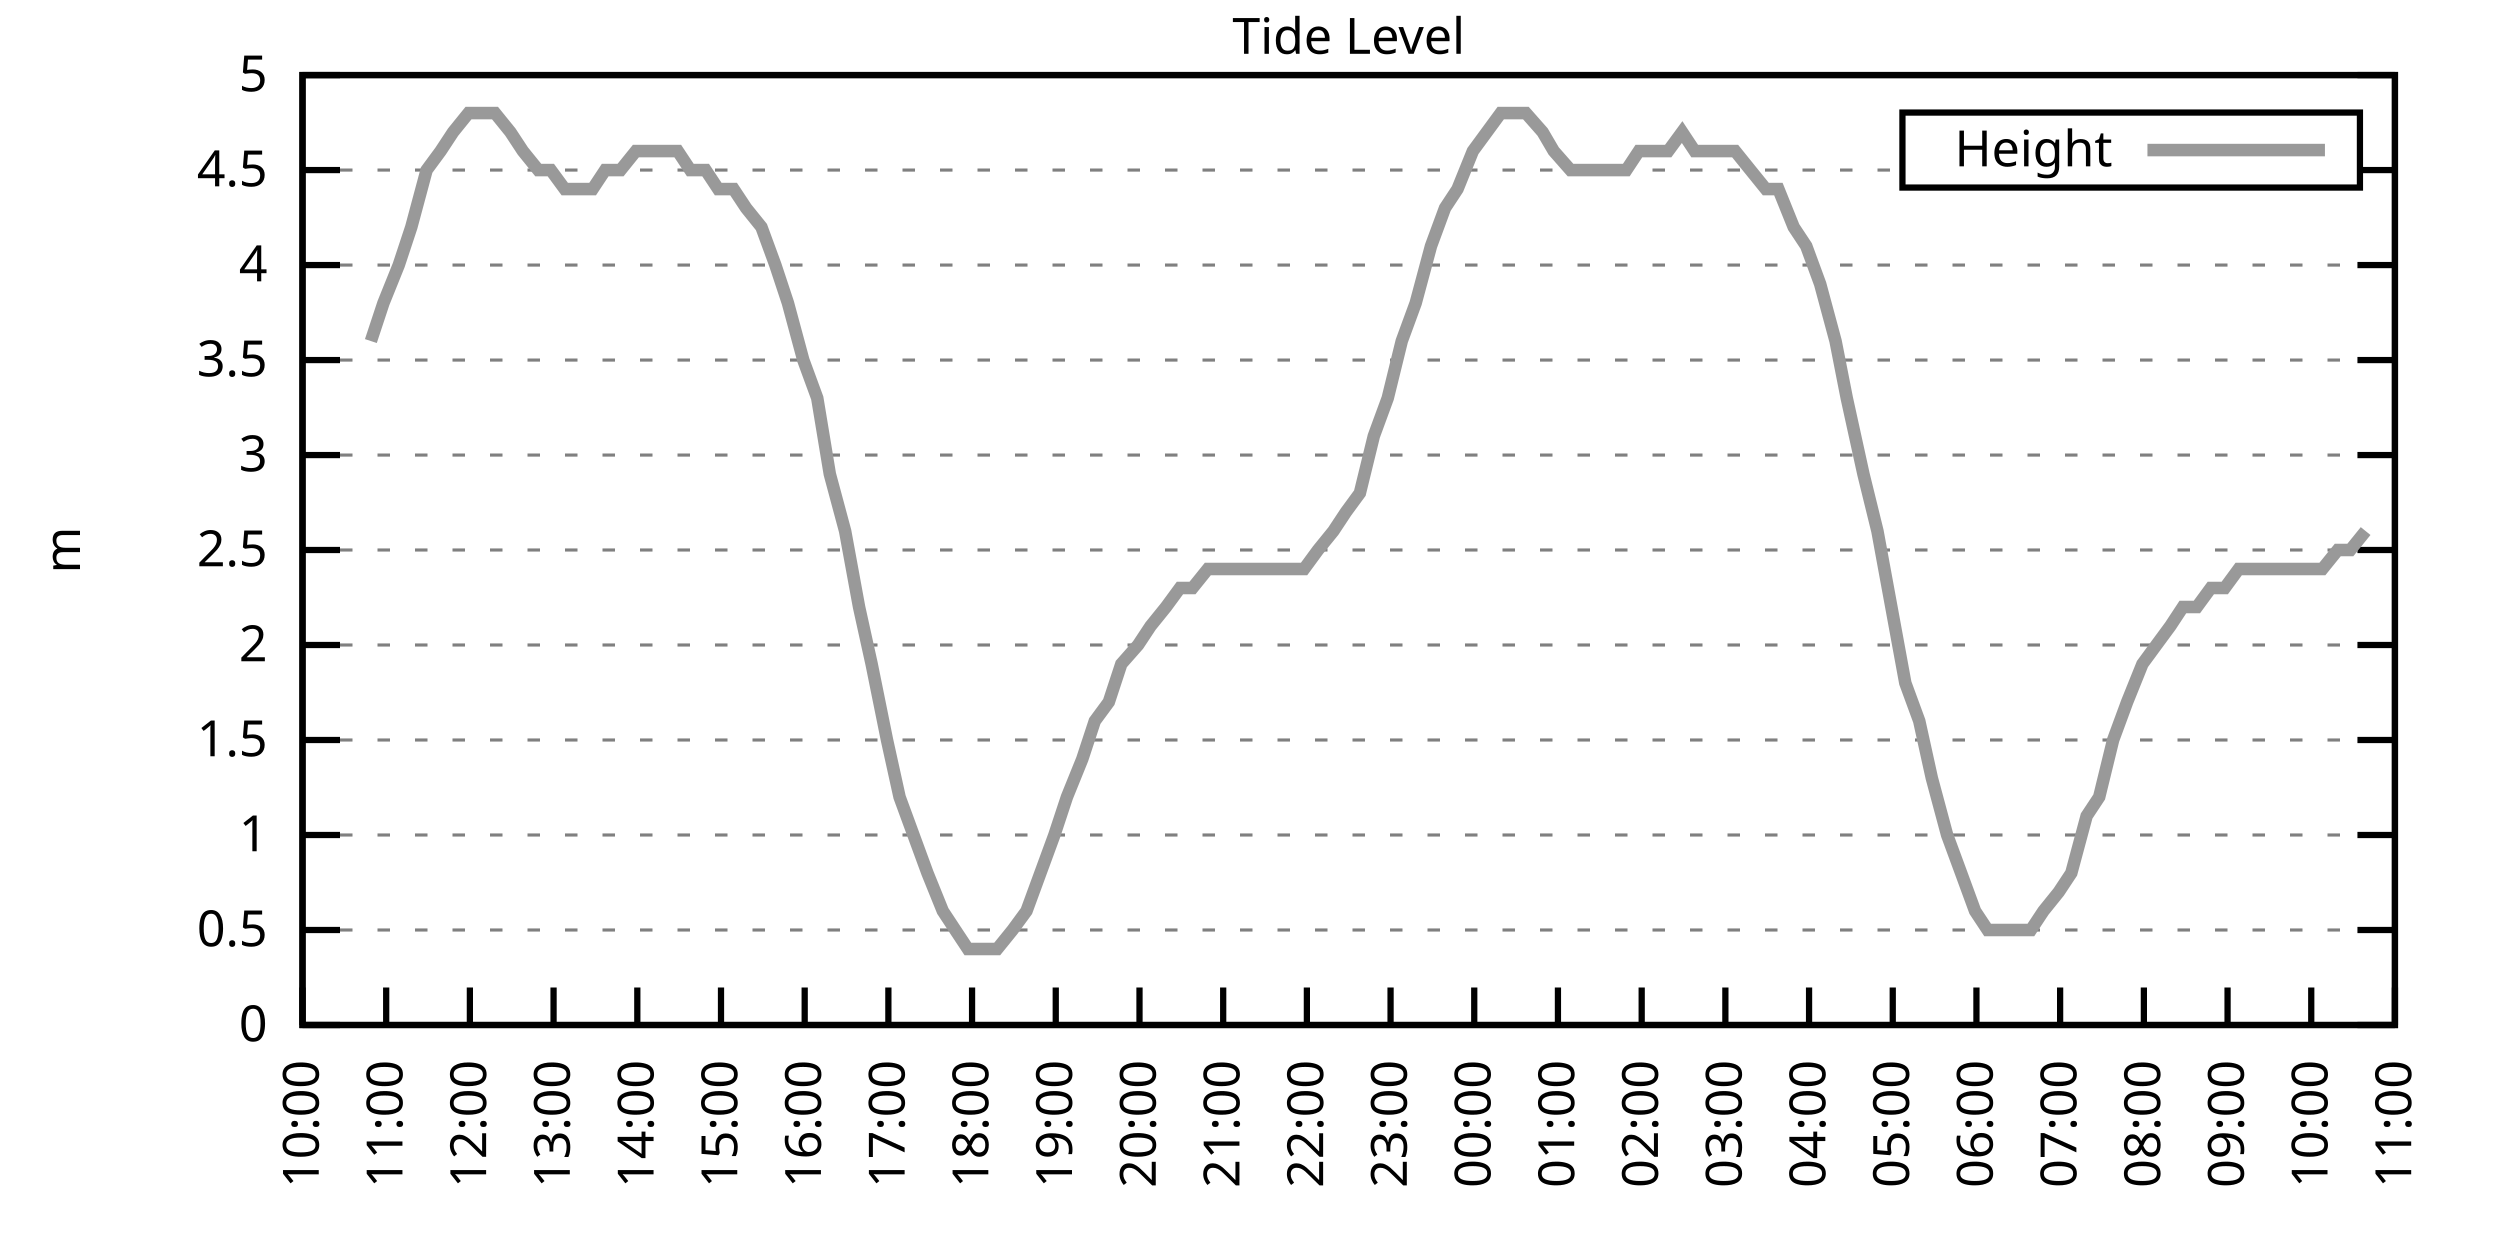
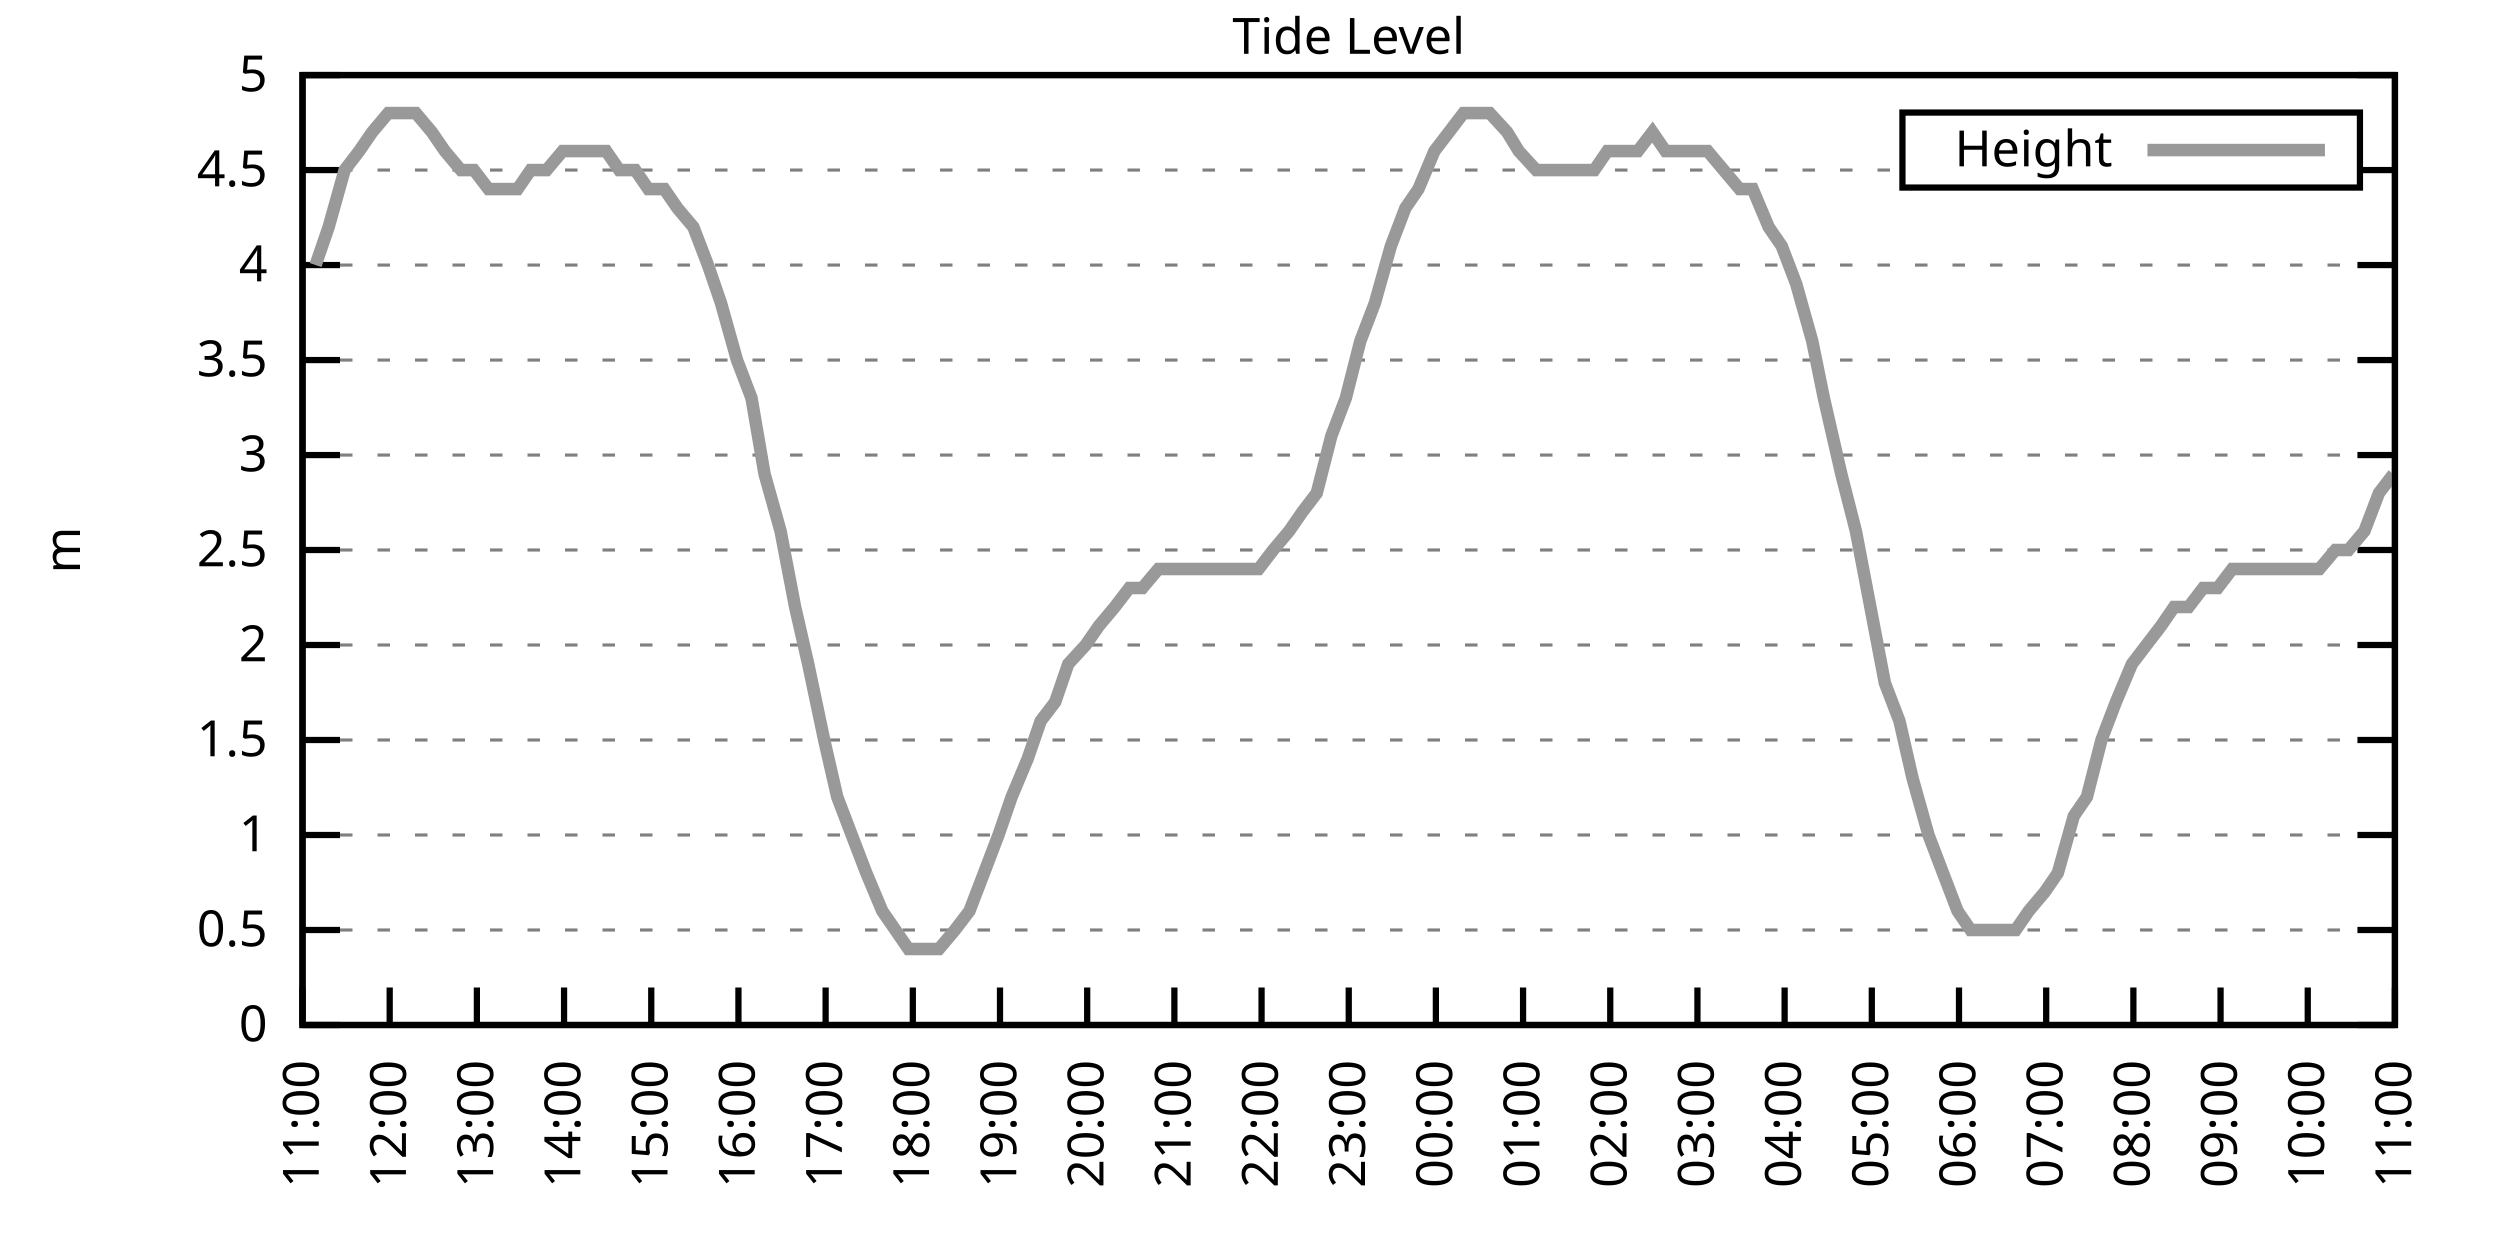
<svg xmlns="http://www.w3.org/2000/svg" xmlns:xlink="http://www.w3.org/1999/xlink" width="400" height="200" viewBox="0 0 400 200">
  <g id="gnuplot_canvas">
    <rect x="0" y="0" width="400" height="200" fill="none" />
    <defs>
      <circle id="gpDot" r="0.5" stroke-width="0.5" stroke="currentColor" />
      <path id="gpPt0" stroke-width="0.333" stroke="currentColor" d="M-1,0 h2 M0,-1 v2" />
      <path id="gpPt1" stroke-width="0.333" stroke="currentColor" d="M-1,-1 L1,1 M1,-1 L-1,1" />
      <path id="gpPt2" stroke-width="0.333" stroke="currentColor" d="M-1,0 L1,0 M0,-1 L0,1 M-1,-1 L1,1 M-1,1 L1,-1" />
      <rect id="gpPt3" stroke-width="0.333" stroke="currentColor" x="-1" y="-1" width="2" height="2" />
      <rect id="gpPt4" stroke-width="0.333" stroke="currentColor" fill="currentColor" x="-1" y="-1" width="2" height="2" />
      <circle id="gpPt5" stroke-width="0.333" stroke="currentColor" cx="0" cy="0" r="1" />
      <use xlink:href="#gpPt5" id="gpPt6" fill="currentColor" stroke="none" />
      <path id="gpPt7" stroke-width="0.333" stroke="currentColor" d="M0,-1.33 L-1.33,0.67 L1.33,0.67 z" />
      <use xlink:href="#gpPt7" id="gpPt8" fill="currentColor" stroke="none" />
      <use xlink:href="#gpPt7" id="gpPt9" stroke="currentColor" transform="rotate(180)" />
      <use xlink:href="#gpPt9" id="gpPt10" fill="currentColor" stroke="none" />
      <use xlink:href="#gpPt3" id="gpPt11" stroke="currentColor" transform="rotate(45)" />
      <use xlink:href="#gpPt11" id="gpPt12" fill="currentColor" stroke="none" />
      <path id="gpPt13" stroke-width="0.333" stroke="currentColor" d="M0,1.330 L1.265,0.411 L0.782,-1.067 L-0.782,-1.076 L-1.265,0.411 z" />
      <use xlink:href="#gpPt13" id="gpPt14" fill="currentColor" stroke="none" />
      <filter id="textbox" filterUnits="objectBoundingBox" x="0" y="0" height="1" width="1">
        <feFlood flood-color="white" flood-opacity="1" result="bgnd" />
        <feComposite in="SourceGraphic" in2="bgnd" operator="atop" />
      </filter>
      <filter id="greybox" filterUnits="objectBoundingBox" x="0" y="0" height="1" width="1">
        <feFlood flood-color="lightgrey" flood-opacity="1" result="grey" />
        <feComposite in="SourceGraphic" in2="grey" operator="atop" />
      </filter>
    </defs>
    <g fill="none" color="white" stroke="currentColor" stroke-width="1.00" stroke-linecap="butt" stroke-linejoin="miter">
</g>
    <g fill="none" color="black" stroke="currentColor" stroke-width="1.00" stroke-linecap="butt" stroke-linejoin="miter">
      <g stroke="none" shape-rendering="crispEdges">
        <polygon fill="rgb(255, 255, 255)" points="48.40,164.00 383.18,164.00 383.18,12.02 48.40,12.02 " />
      </g>
    </g>
    <g fill="none" color="black" stroke="currentColor" stroke-width="1.00" stroke-linecap="butt" stroke-linejoin="miter">
</g>
    <g fill="none" color="black" stroke="black" stroke-width="0.50" stroke-linecap="butt" stroke-linejoin="miter">
</g>
    <g fill="none" color="gray" stroke="currentColor" stroke-width="0.50" stroke-linecap="butt" stroke-linejoin="miter">
      <path stroke="gray" stroke-dasharray="2,4" class="gridline" d="M48.40,164.00 L383.19,164.00  " />
    </g>
    <g fill="none" color="gray" stroke="gray" stroke-width="1.00" stroke-linecap="butt" stroke-linejoin="miter">
</g>
    <g fill="none" color="black" stroke="currentColor" stroke-width="1.00" stroke-linecap="butt" stroke-linejoin="miter">
      <path stroke="black" d="M48.40,164.00 L54.40,164.00 M383.19,164.00 L377.19,164.00  " />
      <g transform="translate(42.80,166.60)" stroke="none" fill="black" font-family="Sans" font-size="8.00" text-anchor="end">
        <text>
          <tspan font-family="Sans"> 0</tspan>
        </text>
      </g>
    </g>
    <g fill="none" color="black" stroke="currentColor" stroke-width="1.00" stroke-linecap="butt" stroke-linejoin="miter">
</g>
    <g fill="none" color="black" stroke="black" stroke-width="0.50" stroke-linecap="butt" stroke-linejoin="miter">
</g>
    <g fill="none" color="gray" stroke="currentColor" stroke-width="0.50" stroke-linecap="butt" stroke-linejoin="miter">
      <path stroke="gray" stroke-dasharray="2,4" class="gridline" d="M48.40,148.80 L383.19,148.80  " />
    </g>
    <g fill="none" color="gray" stroke="gray" stroke-width="1.00" stroke-linecap="butt" stroke-linejoin="miter">
</g>
    <g fill="none" color="black" stroke="currentColor" stroke-width="1.00" stroke-linecap="butt" stroke-linejoin="miter">
      <path stroke="black" d="M48.40,148.80 L54.40,148.80 M383.19,148.80 L377.19,148.80  " />
      <g transform="translate(42.80,151.40)" stroke="none" fill="black" font-family="Sans" font-size="8.00" text-anchor="end">
        <text>
          <tspan font-family="Sans"> 0.5</tspan>
        </text>
      </g>
    </g>
    <g fill="none" color="black" stroke="currentColor" stroke-width="1.00" stroke-linecap="butt" stroke-linejoin="miter">
</g>
    <g fill="none" color="black" stroke="black" stroke-width="0.50" stroke-linecap="butt" stroke-linejoin="miter">
</g>
    <g fill="none" color="gray" stroke="currentColor" stroke-width="0.50" stroke-linecap="butt" stroke-linejoin="miter">
      <path stroke="gray" stroke-dasharray="2,4" class="gridline" d="M48.40,133.60 L383.19,133.60  " />
    </g>
    <g fill="none" color="gray" stroke="gray" stroke-width="1.00" stroke-linecap="butt" stroke-linejoin="miter">
</g>
    <g fill="none" color="black" stroke="currentColor" stroke-width="1.00" stroke-linecap="butt" stroke-linejoin="miter">
      <path stroke="black" d="M48.40,133.60 L54.40,133.60 M383.19,133.60 L377.19,133.60  " />
      <g transform="translate(42.80,136.20)" stroke="none" fill="black" font-family="Sans" font-size="8.00" text-anchor="end">
        <text>
          <tspan font-family="Sans"> 1</tspan>
        </text>
      </g>
    </g>
    <g fill="none" color="black" stroke="currentColor" stroke-width="1.00" stroke-linecap="butt" stroke-linejoin="miter">
</g>
    <g fill="none" color="black" stroke="black" stroke-width="0.50" stroke-linecap="butt" stroke-linejoin="miter">
</g>
    <g fill="none" color="gray" stroke="currentColor" stroke-width="0.50" stroke-linecap="butt" stroke-linejoin="miter">
      <path stroke="gray" stroke-dasharray="2,4" class="gridline" d="M48.40,118.40 L383.19,118.40  " />
    </g>
    <g fill="none" color="gray" stroke="gray" stroke-width="1.00" stroke-linecap="butt" stroke-linejoin="miter">
</g>
    <g fill="none" color="black" stroke="currentColor" stroke-width="1.00" stroke-linecap="butt" stroke-linejoin="miter">
      <path stroke="black" d="M48.40,118.40 L54.40,118.40 M383.19,118.40 L377.19,118.40  " />
      <g transform="translate(42.80,121.00)" stroke="none" fill="black" font-family="Sans" font-size="8.00" text-anchor="end">
        <text>
          <tspan font-family="Sans"> 1.5</tspan>
        </text>
      </g>
    </g>
    <g fill="none" color="black" stroke="currentColor" stroke-width="1.00" stroke-linecap="butt" stroke-linejoin="miter">
</g>
    <g fill="none" color="black" stroke="black" stroke-width="0.50" stroke-linecap="butt" stroke-linejoin="miter">
</g>
    <g fill="none" color="gray" stroke="currentColor" stroke-width="0.50" stroke-linecap="butt" stroke-linejoin="miter">
      <path stroke="gray" stroke-dasharray="2,4" class="gridline" d="M48.40,103.20 L383.19,103.20  " />
    </g>
    <g fill="none" color="gray" stroke="gray" stroke-width="1.00" stroke-linecap="butt" stroke-linejoin="miter">
</g>
    <g fill="none" color="black" stroke="currentColor" stroke-width="1.00" stroke-linecap="butt" stroke-linejoin="miter">
      <path stroke="black" d="M48.40,103.20 L54.40,103.20 M383.19,103.20 L377.19,103.20  " />
      <g transform="translate(42.80,105.80)" stroke="none" fill="black" font-family="Sans" font-size="8.00" text-anchor="end">
        <text>
          <tspan font-family="Sans"> 2</tspan>
        </text>
      </g>
    </g>
    <g fill="none" color="black" stroke="currentColor" stroke-width="1.00" stroke-linecap="butt" stroke-linejoin="miter">
</g>
    <g fill="none" color="black" stroke="black" stroke-width="0.50" stroke-linecap="butt" stroke-linejoin="miter">
</g>
    <g fill="none" color="gray" stroke="currentColor" stroke-width="0.50" stroke-linecap="butt" stroke-linejoin="miter">
      <path stroke="gray" stroke-dasharray="2,4" class="gridline" d="M48.40,88.00 L383.19,88.00  " />
    </g>
    <g fill="none" color="gray" stroke="gray" stroke-width="1.00" stroke-linecap="butt" stroke-linejoin="miter">
</g>
    <g fill="none" color="black" stroke="currentColor" stroke-width="1.00" stroke-linecap="butt" stroke-linejoin="miter">
      <path stroke="black" d="M48.40,88.00 L54.40,88.00 M383.19,88.00 L377.19,88.00  " />
      <g transform="translate(42.80,90.60)" stroke="none" fill="black" font-family="Sans" font-size="8.00" text-anchor="end">
        <text>
          <tspan font-family="Sans"> 2.5</tspan>
        </text>
      </g>
    </g>
    <g fill="none" color="black" stroke="currentColor" stroke-width="1.00" stroke-linecap="butt" stroke-linejoin="miter">
</g>
    <g fill="none" color="black" stroke="black" stroke-width="0.50" stroke-linecap="butt" stroke-linejoin="miter">
</g>
    <g fill="none" color="gray" stroke="currentColor" stroke-width="0.50" stroke-linecap="butt" stroke-linejoin="miter">
      <path stroke="gray" stroke-dasharray="2,4" class="gridline" d="M48.40,72.81 L383.19,72.81  " />
    </g>
    <g fill="none" color="gray" stroke="gray" stroke-width="1.00" stroke-linecap="butt" stroke-linejoin="miter">
</g>
    <g fill="none" color="black" stroke="currentColor" stroke-width="1.00" stroke-linecap="butt" stroke-linejoin="miter">
      <path stroke="black" d="M48.40,72.81 L54.40,72.81 M383.19,72.81 L377.19,72.81  " />
      <g transform="translate(42.80,75.41)" stroke="none" fill="black" font-family="Sans" font-size="8.00" text-anchor="end">
        <text>
          <tspan font-family="Sans"> 3</tspan>
        </text>
      </g>
    </g>
    <g fill="none" color="black" stroke="currentColor" stroke-width="1.00" stroke-linecap="butt" stroke-linejoin="miter">
</g>
    <g fill="none" color="black" stroke="black" stroke-width="0.50" stroke-linecap="butt" stroke-linejoin="miter">
</g>
    <g fill="none" color="gray" stroke="currentColor" stroke-width="0.50" stroke-linecap="butt" stroke-linejoin="miter">
      <path stroke="gray" stroke-dasharray="2,4" class="gridline" d="M48.40,57.61 L383.19,57.61  " />
    </g>
    <g fill="none" color="gray" stroke="gray" stroke-width="1.00" stroke-linecap="butt" stroke-linejoin="miter">
</g>
    <g fill="none" color="black" stroke="currentColor" stroke-width="1.00" stroke-linecap="butt" stroke-linejoin="miter">
      <path stroke="black" d="M48.40,57.61 L54.40,57.61 M383.19,57.61 L377.19,57.61  " />
      <g transform="translate(42.80,60.21)" stroke="none" fill="black" font-family="Sans" font-size="8.00" text-anchor="end">
        <text>
          <tspan font-family="Sans"> 3.5</tspan>
        </text>
      </g>
    </g>
    <g fill="none" color="black" stroke="currentColor" stroke-width="1.00" stroke-linecap="butt" stroke-linejoin="miter">
</g>
    <g fill="none" color="black" stroke="black" stroke-width="0.50" stroke-linecap="butt" stroke-linejoin="miter">
</g>
    <g fill="none" color="gray" stroke="currentColor" stroke-width="0.50" stroke-linecap="butt" stroke-linejoin="miter">
      <path stroke="gray" stroke-dasharray="2,4" class="gridline" d="M48.40,42.41 L383.19,42.41  " />
    </g>
    <g fill="none" color="gray" stroke="gray" stroke-width="1.00" stroke-linecap="butt" stroke-linejoin="miter">
</g>
    <g fill="none" color="black" stroke="currentColor" stroke-width="1.00" stroke-linecap="butt" stroke-linejoin="miter">
      <path stroke="black" d="M48.40,42.41 L54.40,42.41 M383.19,42.41 L377.19,42.41  " />
      <g transform="translate(42.80,45.01)" stroke="none" fill="black" font-family="Sans" font-size="8.00" text-anchor="end">
        <text>
          <tspan font-family="Sans"> 4</tspan>
        </text>
      </g>
    </g>
    <g fill="none" color="black" stroke="currentColor" stroke-width="1.00" stroke-linecap="butt" stroke-linejoin="miter">
</g>
    <g fill="none" color="black" stroke="black" stroke-width="0.50" stroke-linecap="butt" stroke-linejoin="miter">
</g>
    <g fill="none" color="gray" stroke="currentColor" stroke-width="0.50" stroke-linecap="butt" stroke-linejoin="miter">
      <path stroke="gray" stroke-dasharray="2,4" class="gridline" d="M48.40,27.21 L304.39,27.21 M377.59,27.21 L383.19,27.21  " />
    </g>
    <g fill="none" color="gray" stroke="gray" stroke-width="1.00" stroke-linecap="butt" stroke-linejoin="miter">
</g>
    <g fill="none" color="black" stroke="currentColor" stroke-width="1.00" stroke-linecap="butt" stroke-linejoin="miter">
      <path stroke="black" d="M48.40,27.21 L54.40,27.21 M383.19,27.21 L377.19,27.21  " />
      <g transform="translate(42.80,29.81)" stroke="none" fill="black" font-family="Sans" font-size="8.00" text-anchor="end">
        <text>
          <tspan font-family="Sans"> 4.5</tspan>
        </text>
      </g>
    </g>
    <g fill="none" color="black" stroke="currentColor" stroke-width="1.00" stroke-linecap="butt" stroke-linejoin="miter">
</g>
    <g fill="none" color="black" stroke="black" stroke-width="0.50" stroke-linecap="butt" stroke-linejoin="miter">
</g>
    <g fill="none" color="gray" stroke="currentColor" stroke-width="0.50" stroke-linecap="butt" stroke-linejoin="miter">
      <path stroke="gray" stroke-dasharray="2,4" class="gridline" d="M48.40,12.01 L383.19,12.01  " />
    </g>
    <g fill="none" color="gray" stroke="gray" stroke-width="1.00" stroke-linecap="butt" stroke-linejoin="miter">
</g>
    <g fill="none" color="black" stroke="currentColor" stroke-width="1.00" stroke-linecap="butt" stroke-linejoin="miter">
      <path stroke="black" d="M48.40,12.01 L54.40,12.01 M383.19,12.01 L377.19,12.01  " />
      <g transform="translate(42.80,14.61)" stroke="none" fill="black" font-family="Sans" font-size="8.00" text-anchor="end">
        <text>
          <tspan font-family="Sans"> 5</tspan>
        </text>
      </g>
    </g>
    <g fill="none" color="black" stroke="currentColor" stroke-width="1.00" stroke-linecap="butt" stroke-linejoin="miter">
      <path stroke="black" d="M48.40,164.00 L48.40,158.00  " />
      <g transform="translate(51.00,169.60) rotate(270.00)" stroke="none" fill="black" font-family="Sans" font-size="8.00" text-anchor="end">
        <text>
-           <tspan font-family="Sans">10:00</tspan>
-         </text>
-       </g>
-     </g>
-     <g fill="none" color="black" stroke="currentColor" stroke-width="1.00" stroke-linecap="butt" stroke-linejoin="miter">
-       <path stroke="black" d="M61.79,164.00 L61.79,158.00  " />
-       <g transform="translate(64.39,169.60) rotate(270.00)" stroke="none" fill="black" font-family="Sans" font-size="8.00" text-anchor="end">
-         <text>
          <tspan font-family="Sans">11:00</tspan>
        </text>
      </g>
    </g>
    <g fill="none" color="black" stroke="currentColor" stroke-width="1.00" stroke-linecap="butt" stroke-linejoin="miter">
-       <path stroke="black" d="M75.18,164.00 L75.18,158.00  " />
-       <g transform="translate(77.78,169.60) rotate(270.00)" stroke="none" fill="black" font-family="Sans" font-size="8.00" text-anchor="end">
+       <path stroke="black" d="M62.35,164.00 L62.35,158.00  " />
+       <g transform="translate(64.95,169.60) rotate(270.00)" stroke="none" fill="black" font-family="Sans" font-size="8.00" text-anchor="end">
        <text>
          <tspan font-family="Sans">12:00</tspan>
        </text>
      </g>
    </g>
    <g fill="none" color="black" stroke="currentColor" stroke-width="1.00" stroke-linecap="butt" stroke-linejoin="miter">
-       <path stroke="black" d="M88.57,164.00 L88.57,158.00  " />
-       <g transform="translate(91.17,169.60) rotate(270.00)" stroke="none" fill="black" font-family="Sans" font-size="8.00" text-anchor="end">
+       <path stroke="black" d="M76.30,164.00 L76.30,158.00  " />
+       <g transform="translate(78.90,169.60) rotate(270.00)" stroke="none" fill="black" font-family="Sans" font-size="8.00" text-anchor="end">
        <text>
          <tspan font-family="Sans">13:00</tspan>
        </text>
      </g>
    </g>
    <g fill="none" color="black" stroke="currentColor" stroke-width="1.00" stroke-linecap="butt" stroke-linejoin="miter">
-       <path stroke="black" d="M101.97,164.00 L101.97,158.00  " />
-       <g transform="translate(104.57,169.60) rotate(270.00)" stroke="none" fill="black" font-family="Sans" font-size="8.00" text-anchor="end">
+       <path stroke="black" d="M90.25,164.00 L90.25,158.00  " />
+       <g transform="translate(92.85,169.60) rotate(270.00)" stroke="none" fill="black" font-family="Sans" font-size="8.00" text-anchor="end">
        <text>
          <tspan font-family="Sans">14:00</tspan>
        </text>
      </g>
    </g>
    <g fill="none" color="black" stroke="currentColor" stroke-width="1.00" stroke-linecap="butt" stroke-linejoin="miter">
-       <path stroke="black" d="M115.36,164.00 L115.36,158.00  " />
-       <g transform="translate(117.96,169.60) rotate(270.00)" stroke="none" fill="black" font-family="Sans" font-size="8.00" text-anchor="end">
+       <path stroke="black" d="M104.20,164.00 L104.20,158.00  " />
+       <g transform="translate(106.80,169.60) rotate(270.00)" stroke="none" fill="black" font-family="Sans" font-size="8.00" text-anchor="end">
        <text>
          <tspan font-family="Sans">15:00</tspan>
        </text>
      </g>
    </g>
    <g fill="none" color="black" stroke="currentColor" stroke-width="1.00" stroke-linecap="butt" stroke-linejoin="miter">
-       <path stroke="black" d="M128.75,164.00 L128.75,158.00  " />
-       <g transform="translate(131.35,169.60) rotate(270.00)" stroke="none" fill="black" font-family="Sans" font-size="8.00" text-anchor="end">
+       <path stroke="black" d="M118.15,164.00 L118.15,158.00  " />
+       <g transform="translate(120.75,169.60) rotate(270.00)" stroke="none" fill="black" font-family="Sans" font-size="8.00" text-anchor="end">
        <text>
          <tspan font-family="Sans">16:00</tspan>
        </text>
      </g>
    </g>
    <g fill="none" color="black" stroke="currentColor" stroke-width="1.00" stroke-linecap="butt" stroke-linejoin="miter">
-       <path stroke="black" d="M142.14,164.00 L142.14,158.00  " />
-       <g transform="translate(144.74,169.60) rotate(270.00)" stroke="none" fill="black" font-family="Sans" font-size="8.00" text-anchor="end">
+       <path stroke="black" d="M132.10,164.00 L132.10,158.00  " />
+       <g transform="translate(134.70,169.60) rotate(270.00)" stroke="none" fill="black" font-family="Sans" font-size="8.00" text-anchor="end">
        <text>
          <tspan font-family="Sans">17:00</tspan>
        </text>
      </g>
    </g>
    <g fill="none" color="black" stroke="currentColor" stroke-width="1.00" stroke-linecap="butt" stroke-linejoin="miter">
-       <path stroke="black" d="M155.53,164.00 L155.53,158.00  " />
-       <g transform="translate(158.13,169.60) rotate(270.00)" stroke="none" fill="black" font-family="Sans" font-size="8.00" text-anchor="end">
+       <path stroke="black" d="M146.05,164.00 L146.05,158.00  " />
+       <g transform="translate(148.65,169.60) rotate(270.00)" stroke="none" fill="black" font-family="Sans" font-size="8.00" text-anchor="end">
        <text>
          <tspan font-family="Sans">18:00</tspan>
        </text>
      </g>
    </g>
    <g fill="none" color="black" stroke="currentColor" stroke-width="1.00" stroke-linecap="butt" stroke-linejoin="miter">
-       <path stroke="black" d="M168.92,164.00 L168.92,158.00  " />
-       <g transform="translate(171.52,169.60) rotate(270.00)" stroke="none" fill="black" font-family="Sans" font-size="8.00" text-anchor="end">
+       <path stroke="black" d="M160.00,164.00 L160.00,158.00  " />
+       <g transform="translate(162.60,169.60) rotate(270.00)" stroke="none" fill="black" font-family="Sans" font-size="8.00" text-anchor="end">
        <text>
          <tspan font-family="Sans">19:00</tspan>
        </text>
      </g>
    </g>
    <g fill="none" color="black" stroke="currentColor" stroke-width="1.00" stroke-linecap="butt" stroke-linejoin="miter">
-       <path stroke="black" d="M182.32,164.00 L182.32,158.00  " />
-       <g transform="translate(184.92,169.60) rotate(270.00)" stroke="none" fill="black" font-family="Sans" font-size="8.00" text-anchor="end">
+       <path stroke="black" d="M173.95,164.00 L173.95,158.00  " />
+       <g transform="translate(176.55,169.60) rotate(270.00)" stroke="none" fill="black" font-family="Sans" font-size="8.00" text-anchor="end">
        <text>
          <tspan font-family="Sans">20:00</tspan>
        </text>
      </g>
    </g>
    <g fill="none" color="black" stroke="currentColor" stroke-width="1.00" stroke-linecap="butt" stroke-linejoin="miter">
-       <path stroke="black" d="M195.71,164.00 L195.71,158.00  " />
-       <g transform="translate(198.31,169.60) rotate(270.00)" stroke="none" fill="black" font-family="Sans" font-size="8.00" text-anchor="end">
+       <path stroke="black" d="M187.90,164.00 L187.90,158.00  " />
+       <g transform="translate(190.50,169.60) rotate(270.00)" stroke="none" fill="black" font-family="Sans" font-size="8.00" text-anchor="end">
        <text>
          <tspan font-family="Sans">21:00</tspan>
        </text>
      </g>
    </g>
    <g fill="none" color="black" stroke="currentColor" stroke-width="1.00" stroke-linecap="butt" stroke-linejoin="miter">
-       <path stroke="black" d="M209.10,164.00 L209.10,158.00  " />
-       <g transform="translate(211.70,169.60) rotate(270.00)" stroke="none" fill="black" font-family="Sans" font-size="8.00" text-anchor="end">
+       <path stroke="black" d="M201.85,164.00 L201.85,158.00  " />
+       <g transform="translate(204.45,169.60) rotate(270.00)" stroke="none" fill="black" font-family="Sans" font-size="8.00" text-anchor="end">
        <text>
          <tspan font-family="Sans">22:00</tspan>
        </text>
      </g>
    </g>
    <g fill="none" color="black" stroke="currentColor" stroke-width="1.00" stroke-linecap="butt" stroke-linejoin="miter">
-       <path stroke="black" d="M222.49,164.00 L222.49,158.00  " />
-       <g transform="translate(225.09,169.60) rotate(270.00)" stroke="none" fill="black" font-family="Sans" font-size="8.00" text-anchor="end">
+       <path stroke="black" d="M215.80,164.00 L215.80,158.00  " />
+       <g transform="translate(218.40,169.60) rotate(270.00)" stroke="none" fill="black" font-family="Sans" font-size="8.00" text-anchor="end">
        <text>
          <tspan font-family="Sans">23:00</tspan>
        </text>
      </g>
    </g>
    <g fill="none" color="black" stroke="currentColor" stroke-width="1.00" stroke-linecap="butt" stroke-linejoin="miter">
-       <path stroke="black" d="M235.88,164.00 L235.88,158.00  " />
-       <g transform="translate(238.48,169.60) rotate(270.00)" stroke="none" fill="black" font-family="Sans" font-size="8.00" text-anchor="end">
+       <path stroke="black" d="M229.74,164.00 L229.74,158.00  " />
+       <g transform="translate(232.34,169.60) rotate(270.00)" stroke="none" fill="black" font-family="Sans" font-size="8.00" text-anchor="end">
        <text>
          <tspan font-family="Sans">00:00</tspan>
        </text>
      </g>
    </g>
    <g fill="none" color="black" stroke="currentColor" stroke-width="1.00" stroke-linecap="butt" stroke-linejoin="miter">
-       <path stroke="black" d="M249.27,164.00 L249.27,158.00  " />
-       <g transform="translate(251.87,169.60) rotate(270.00)" stroke="none" fill="black" font-family="Sans" font-size="8.00" text-anchor="end">
+       <path stroke="black" d="M243.69,164.00 L243.69,158.00  " />
+       <g transform="translate(246.29,169.60) rotate(270.00)" stroke="none" fill="black" font-family="Sans" font-size="8.00" text-anchor="end">
        <text>
          <tspan font-family="Sans">01:00</tspan>
        </text>
      </g>
    </g>
    <g fill="none" color="black" stroke="currentColor" stroke-width="1.00" stroke-linecap="butt" stroke-linejoin="miter">
-       <path stroke="black" d="M262.67,164.00 L262.67,158.00  " />
-       <g transform="translate(265.27,169.60) rotate(270.00)" stroke="none" fill="black" font-family="Sans" font-size="8.00" text-anchor="end">
+       <path stroke="black" d="M257.64,164.00 L257.64,158.00  " />
+       <g transform="translate(260.24,169.60) rotate(270.00)" stroke="none" fill="black" font-family="Sans" font-size="8.00" text-anchor="end">
        <text>
          <tspan font-family="Sans">02:00</tspan>
        </text>
      </g>
    </g>
    <g fill="none" color="black" stroke="currentColor" stroke-width="1.00" stroke-linecap="butt" stroke-linejoin="miter">
-       <path stroke="black" d="M276.06,164.00 L276.06,158.00  " />
-       <g transform="translate(278.66,169.60) rotate(270.00)" stroke="none" fill="black" font-family="Sans" font-size="8.00" text-anchor="end">
+       <path stroke="black" d="M271.59,164.00 L271.59,158.00  " />
+       <g transform="translate(274.19,169.60) rotate(270.00)" stroke="none" fill="black" font-family="Sans" font-size="8.00" text-anchor="end">
        <text>
          <tspan font-family="Sans">03:00</tspan>
        </text>
      </g>
    </g>
    <g fill="none" color="black" stroke="currentColor" stroke-width="1.00" stroke-linecap="butt" stroke-linejoin="miter">
-       <path stroke="black" d="M289.45,164.00 L289.45,158.00  " />
-       <g transform="translate(292.05,169.60) rotate(270.00)" stroke="none" fill="black" font-family="Sans" font-size="8.00" text-anchor="end">
+       <path stroke="black" d="M285.54,164.00 L285.54,158.00  " />
+       <g transform="translate(288.14,169.60) rotate(270.00)" stroke="none" fill="black" font-family="Sans" font-size="8.00" text-anchor="end">
        <text>
          <tspan font-family="Sans">04:00</tspan>
        </text>
      </g>
    </g>
    <g fill="none" color="black" stroke="currentColor" stroke-width="1.00" stroke-linecap="butt" stroke-linejoin="miter">
-       <path stroke="black" d="M302.84,164.00 L302.84,158.00  " />
-       <g transform="translate(305.44,169.60) rotate(270.00)" stroke="none" fill="black" font-family="Sans" font-size="8.00" text-anchor="end">
+       <path stroke="black" d="M299.49,164.00 L299.49,158.00  " />
+       <g transform="translate(302.09,169.60) rotate(270.00)" stroke="none" fill="black" font-family="Sans" font-size="8.00" text-anchor="end">
        <text>
          <tspan font-family="Sans">05:00</tspan>
        </text>
      </g>
    </g>
    <g fill="none" color="black" stroke="currentColor" stroke-width="1.00" stroke-linecap="butt" stroke-linejoin="miter">
-       <path stroke="black" d="M316.23,164.00 L316.23,158.00  " />
-       <g transform="translate(318.83,169.60) rotate(270.00)" stroke="none" fill="black" font-family="Sans" font-size="8.00" text-anchor="end">
+       <path stroke="black" d="M313.44,164.00 L313.44,158.00  " />
+       <g transform="translate(316.04,169.60) rotate(270.00)" stroke="none" fill="black" font-family="Sans" font-size="8.00" text-anchor="end">
        <text>
          <tspan font-family="Sans">06:00</tspan>
        </text>
      </g>
    </g>
    <g fill="none" color="black" stroke="currentColor" stroke-width="1.00" stroke-linecap="butt" stroke-linejoin="miter">
-       <path stroke="black" d="M329.62,164.00 L329.62,158.00  " />
-       <g transform="translate(332.22,169.60) rotate(270.00)" stroke="none" fill="black" font-family="Sans" font-size="8.00" text-anchor="end">
+       <path stroke="black" d="M327.39,164.00 L327.39,158.00  " />
+       <g transform="translate(329.99,169.60) rotate(270.00)" stroke="none" fill="black" font-family="Sans" font-size="8.00" text-anchor="end">
        <text>
          <tspan font-family="Sans">07:00</tspan>
        </text>
      </g>
    </g>
    <g fill="none" color="black" stroke="currentColor" stroke-width="1.00" stroke-linecap="butt" stroke-linejoin="miter">
-       <path stroke="black" d="M343.02,164.00 L343.02,158.00  " />
-       <g transform="translate(345.62,169.60) rotate(270.00)" stroke="none" fill="black" font-family="Sans" font-size="8.00" text-anchor="end">
+       <path stroke="black" d="M341.34,164.00 L341.34,158.00  " />
+       <g transform="translate(343.94,169.60) rotate(270.00)" stroke="none" fill="black" font-family="Sans" font-size="8.00" text-anchor="end">
        <text>
          <tspan font-family="Sans">08:00</tspan>
        </text>
      </g>
    </g>
    <g fill="none" color="black" stroke="currentColor" stroke-width="1.00" stroke-linecap="butt" stroke-linejoin="miter">
-       <path stroke="black" d="M356.41,164.00 L356.41,158.00  " />
-       <g transform="translate(359.01,169.60) rotate(270.00)" stroke="none" fill="black" font-family="Sans" font-size="8.00" text-anchor="end">
+       <path stroke="black" d="M355.29,164.00 L355.29,158.00  " />
+       <g transform="translate(357.89,169.60) rotate(270.00)" stroke="none" fill="black" font-family="Sans" font-size="8.00" text-anchor="end">
        <text>
          <tspan font-family="Sans">09:00</tspan>
        </text>
      </g>
    </g>
    <g fill="none" color="black" stroke="currentColor" stroke-width="1.00" stroke-linecap="butt" stroke-linejoin="miter">
-       <path stroke="black" d="M369.80,164.00 L369.80,158.00  " />
-       <g transform="translate(372.40,169.60) rotate(270.00)" stroke="none" fill="black" font-family="Sans" font-size="8.00" text-anchor="end">
+       <path stroke="black" d="M369.24,164.00 L369.24,158.00  " />
+       <g transform="translate(371.84,169.60) rotate(270.00)" stroke="none" fill="black" font-family="Sans" font-size="8.00" text-anchor="end">
        <text>
          <tspan font-family="Sans">10:00</tspan>
        </text>
      </g>
    </g>
    <g fill="none" color="black" stroke="currentColor" stroke-width="1.00" stroke-linecap="butt" stroke-linejoin="miter">
      <path stroke="black" d="M383.19,164.00 L383.19,158.00  " />
      <g transform="translate(385.79,169.60) rotate(270.00)" stroke="none" fill="black" font-family="Sans" font-size="8.00" text-anchor="end">
        <text>
          <tspan font-family="Sans">11:00</tspan>
        </text>
      </g>
    </g>
    <g fill="none" color="black" stroke="currentColor" stroke-width="1.00" stroke-linecap="butt" stroke-linejoin="miter">
</g>
    <g fill="none" color="black" stroke="currentColor" stroke-width="1.00" stroke-linecap="butt" stroke-linejoin="miter">
      <path stroke="black" d="M48.40,12.01 L48.40,164.00 L383.19,164.00 L383.19,12.01 L48.40,12.01 Z  " />
    </g>
    <g fill="none" color="black" stroke="currentColor" stroke-width="1.00" stroke-linecap="butt" stroke-linejoin="miter">
</g>
    <g fill="none" color="black" stroke="currentColor" stroke-width="1.00" stroke-linecap="butt" stroke-linejoin="miter">
      <path stroke="black" d="M304.39,30.01 L304.39,18.01 L377.59,18.01 L377.59,30.01 L304.39,30.01 Z  " />
    </g>
    <g id="Tide_level_plot_1">
      <g fill="none" color="white" stroke="black" stroke-width="2.00" stroke-linecap="butt" stroke-linejoin="miter">
</g>
      <g fill="none" color="black" stroke="currentColor" stroke-width="2.00" stroke-linecap="butt" stroke-linejoin="miter">
        <g transform="translate(337.99,26.61)" stroke="none" fill="black" font-family="Sans" font-size="8.00" text-anchor="end">
          <text>
            <tspan font-family="Sans">Height</tspan>
          </text>
        </g>
      </g>
      <g fill="none" color="black" stroke="currentColor" stroke-width="2.00" stroke-linecap="butt" stroke-linejoin="miter">
-         <path stroke="rgb(153, 153, 153)" d="M343.59,24.01 L371.99,24.01 M59.34,54.57 L61.35,48.49 L63.80,42.41 L65.81,36.33 L68.26,27.21 L70.50,24.17   L72.50,21.13 L74.96,18.09 L76.97,18.09 L79.20,18.09 L81.66,21.13 L83.66,24.17 L86.12,27.21 L88.13,27.21   L90.36,30.25 L92.59,30.25 L94.82,30.25 L96.83,27.21 L99.29,27.21 L101.74,24.17 L103.98,24.17 L105.98,24.17   L108.44,24.17 L110.45,27.21 L112.90,27.21 L114.91,30.25 L117.37,30.25 L119.38,33.29 L121.83,36.33 L124.06,42.41   L126.07,48.49 L128.53,57.61 L130.76,63.69 L132.77,75.85 L135.22,84.97 L137.45,97.12 L139.46,106.24 L141.92,118.40   L143.93,127.52 L146.16,133.60 L148.39,139.68 L150.85,145.76 L152.85,148.80 L154.86,151.84 L157.54,151.84 L159.55,151.84   L162.01,148.80 L164.24,145.76 L166.47,139.68 L168.70,133.60 L170.71,127.52 L173.17,121.44 L175.17,115.36 L177.41,112.32   L179.41,106.24 L182.09,103.20 L184.10,100.16 L186.56,97.12 L188.79,94.08 L190.80,94.08 L193.25,91.04 L195.26,91.04   L197.49,91.04 L199.73,91.04 L202.18,91.04 L204.19,91.04 L206.64,91.04 L208.65,91.04 L210.88,88.00 L213.34,84.97   L215.35,81.93 L217.58,78.89 L219.81,69.77 L222.04,63.69 L224.28,54.57 L226.51,48.49 L228.96,39.37 L231.20,33.29   L233.20,30.25 L235.66,24.17 L237.89,21.13 L240.12,18.09 L242.36,18.09 L244.14,18.09 L246.82,21.13 L248.60,24.17   L251.28,27.21 L253.29,27.21 L255.75,27.21 L257.76,27.21 L260.21,27.21 L262.22,24.17 L264.45,24.17 L266.91,24.17   L269.14,21.13 L271.15,24.17 L273.60,24.17 L275.83,24.17 L277.62,24.17 L280.07,27.21 L282.53,30.25 L284.54,30.25   L286.99,36.33 L289.00,39.37 L291.23,45.45 L293.69,54.57 L295.48,63.69 L298.15,75.85 L300.39,84.97 L304.85,109.28   L307.08,115.36 L309.09,124.48 L311.54,133.60 L313.78,139.68 L316.01,145.76 L318.02,148.80 L320.25,148.80 L322.70,148.80   L324.94,148.80 L326.95,145.76 L329.40,142.72 L331.41,139.68 L333.86,130.56 L335.87,127.52 L338.10,118.40 L340.34,112.32   L342.79,106.24 L345.02,103.20 L347.26,100.16 L349.26,97.12 L351.50,97.12 L353.73,94.08 L355.96,94.08 L358.19,91.04   L360.65,91.04 L362.88,91.04 L365.11,91.04 L367.34,91.04 L369.35,91.04 L371.58,91.04 L374.04,88.00 L376.05,88.00   L378.50,84.97  " />
+         <path stroke="rgb(153, 153, 153)" d="M343.59,24.01 L371.99,24.01 M50.49,42.41 L52.58,36.33 L55.14,27.21 L57.47,24.17 L59.56,21.13 L62.12,18.09   L64.21,18.09 L66.53,18.09 L69.09,21.13 L71.18,24.17 L73.74,27.21 L75.83,27.21 L78.16,30.25 L80.48,30.25   L82.81,30.25 L84.90,27.21 L87.46,27.21 L90.02,24.17 L92.34,24.17 L94.43,24.17 L96.99,24.17 L99.08,27.21   L101.64,27.21 L103.73,30.25 L106.29,30.25 L108.38,33.29 L110.94,36.33 L113.27,42.41 L115.36,48.49 L117.92,57.61   L120.24,63.69 L122.33,75.85 L124.89,84.97 L127.22,97.12 L129.31,106.24 L131.87,118.40 L133.96,127.52 L136.28,133.60   L138.61,139.68 L141.16,145.76 L143.26,148.80 L145.35,151.84 L148.14,151.84 L150.23,151.84 L152.79,148.80 L155.11,145.76   L157.44,139.68 L159.76,133.60 L161.86,127.52 L164.41,121.44 L166.51,115.36 L168.83,112.32 L170.92,106.24 L173.71,103.20   L175.81,100.16 L178.36,97.12 L180.69,94.08 L182.78,94.08 L185.34,91.04 L187.43,91.04 L189.76,91.04 L192.08,91.04   L194.64,91.04 L196.73,91.04 L199.29,91.04 L201.38,91.04 L203.71,88.00 L206.26,84.97 L208.36,81.93 L210.68,78.89   L213.01,69.77 L215.33,63.69 L217.65,54.57 L219.98,48.49 L222.54,39.37 L224.86,33.29 L226.95,30.25 L229.51,24.17   L231.84,21.13 L234.16,18.09 L236.49,18.09 L238.35,18.09 L241.14,21.13 L243.00,24.17 L245.79,27.21 L247.88,27.21   L250.44,27.21 L252.53,27.21 L255.09,27.21 L257.18,24.17 L259.50,24.17 L262.06,24.17 L264.39,21.13 L266.48,24.17   L269.04,24.17 L271.36,24.17 L273.22,24.17 L275.78,27.21 L278.34,30.25 L280.43,30.25 L282.99,36.33 L285.08,39.37   L287.40,45.45 L289.96,54.57 L291.82,63.69 L294.61,75.85 L296.94,84.97 L301.58,109.28 L303.91,115.36 L306.00,124.48   L308.56,133.60 L310.88,139.68 L313.21,145.76 L315.30,148.80 L317.63,148.80 L320.18,148.80 L322.51,148.80 L324.60,145.76   L327.16,142.72 L329.25,139.68 L331.81,130.56 L333.90,127.52 L336.23,118.40 L338.55,112.32 L341.11,106.24 L343.43,103.20   L345.76,100.16 L347.85,97.12 L350.18,97.12 L352.50,94.08 L354.83,94.08 L357.15,91.04 L359.71,91.04 L362.03,91.04   L364.36,91.04 L366.68,91.04 L368.78,91.04 L371.10,91.04 L373.66,88.00 L375.75,88.00 L378.31,84.97 L380.63,78.89   L382.96,75.85  " />
      </g>
    </g>
    <g fill="none" color="black" stroke="currentColor" stroke-width="2.00" stroke-linecap="butt" stroke-linejoin="miter">
</g>
    <g fill="none" color="black" stroke="black" stroke-width="1.00" stroke-linecap="butt" stroke-linejoin="miter">
</g>
    <g fill="none" color="black" stroke="currentColor" stroke-width="1.00" stroke-linecap="butt" stroke-linejoin="miter">
      <path stroke="black" d="M48.40,12.01 L48.40,164.00 L383.19,164.00 L383.19,12.01 L48.40,12.01 Z  " />
      <g transform="translate(12.80,88.01) rotate(270.00)" stroke="none" fill="black" font-family="Sans" font-size="8.00" text-anchor="middle">
        <text>
          <tspan font-family="Sans">m</tspan>
        </text>
      </g>
    </g>
    <g fill="none" color="black" stroke="currentColor" stroke-width="1.00" stroke-linecap="butt" stroke-linejoin="miter">
</g>
    <g fill="none" color="black" stroke="currentColor" stroke-width="1.00" stroke-linecap="butt" stroke-linejoin="miter">
      <g transform="translate(215.79,8.61)" stroke="none" fill="black" font-family="Sans" font-size="8.00" text-anchor="middle">
        <text>
          <tspan font-family="Sans">Tide Level</tspan>
        </text>
      </g>
    </g>
    <g fill="none" color="black" stroke="currentColor" stroke-width="1.00" stroke-linecap="butt" stroke-linejoin="miter">
</g>
  </g>
</svg>
